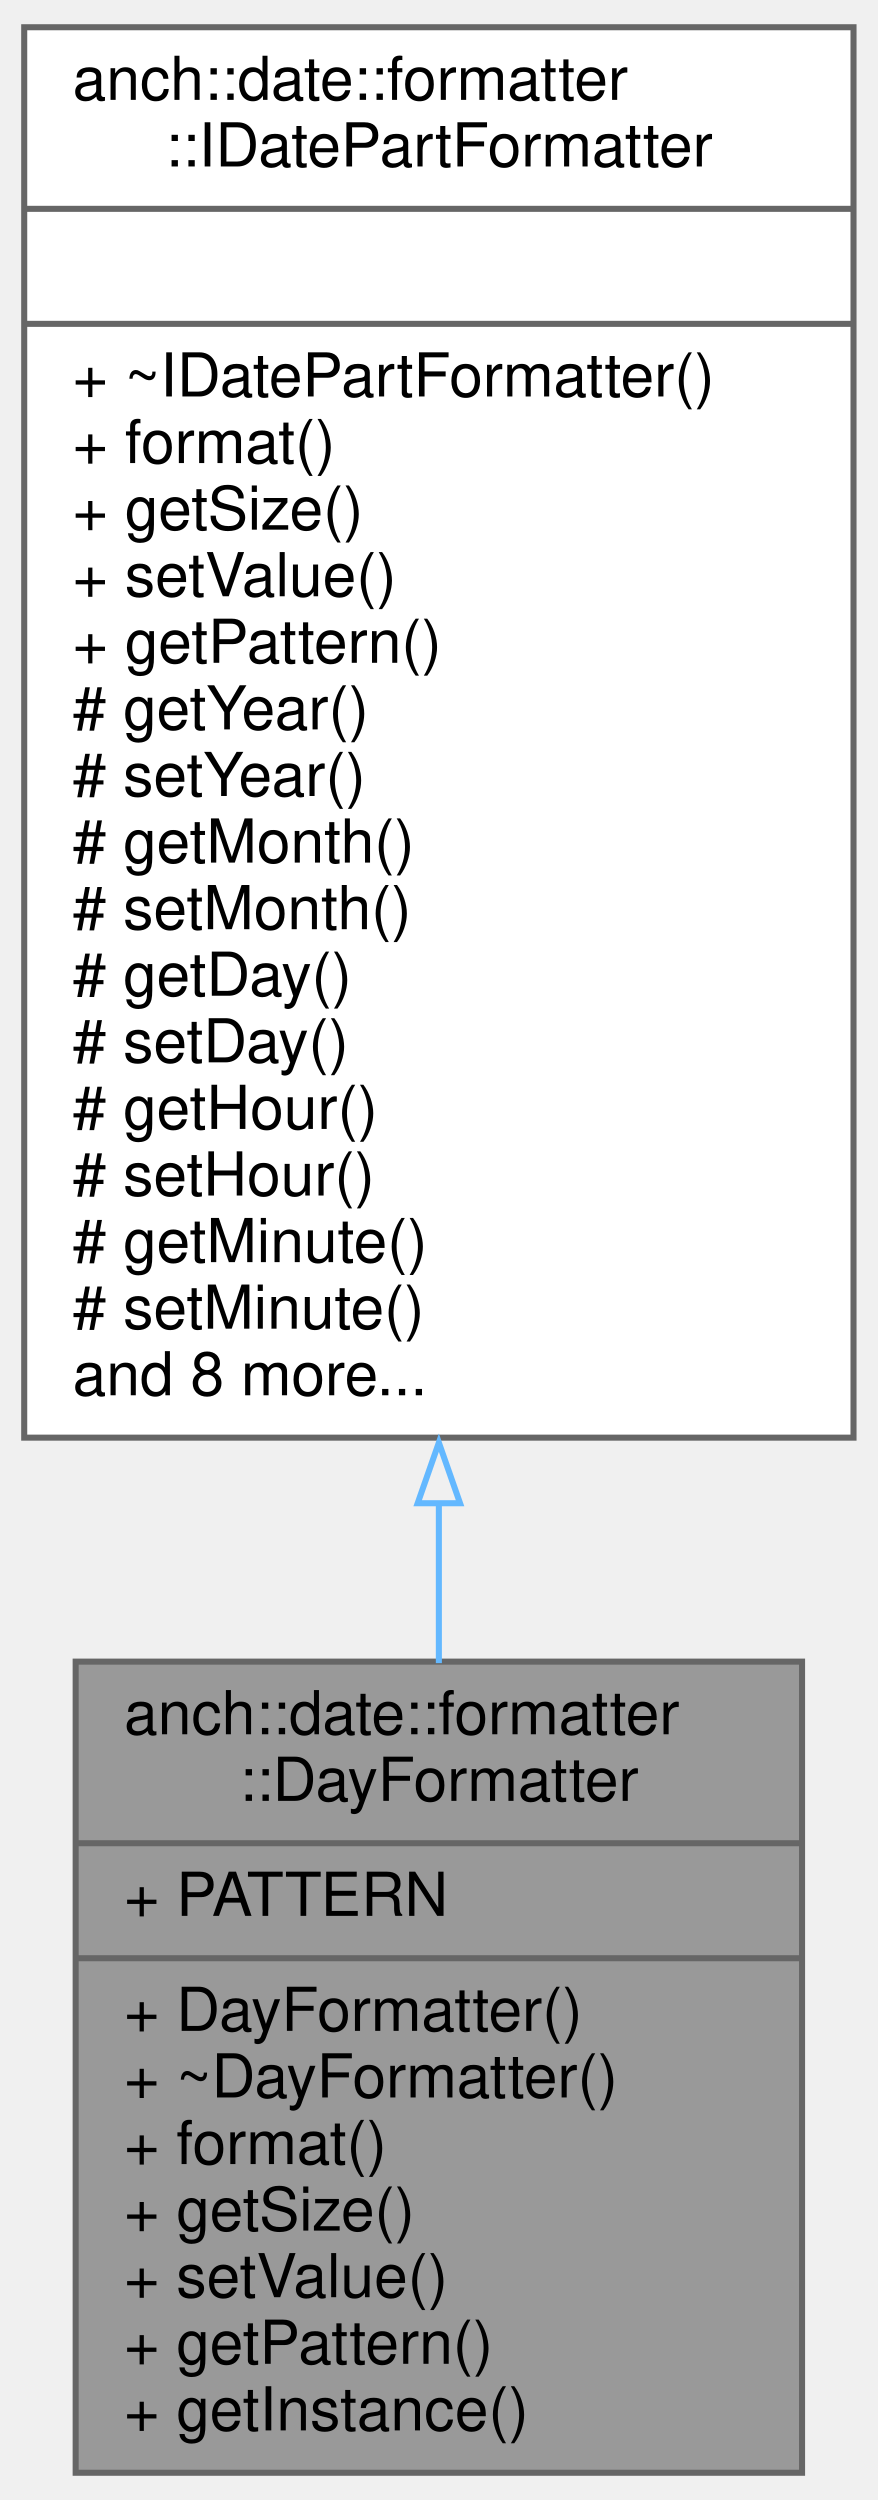
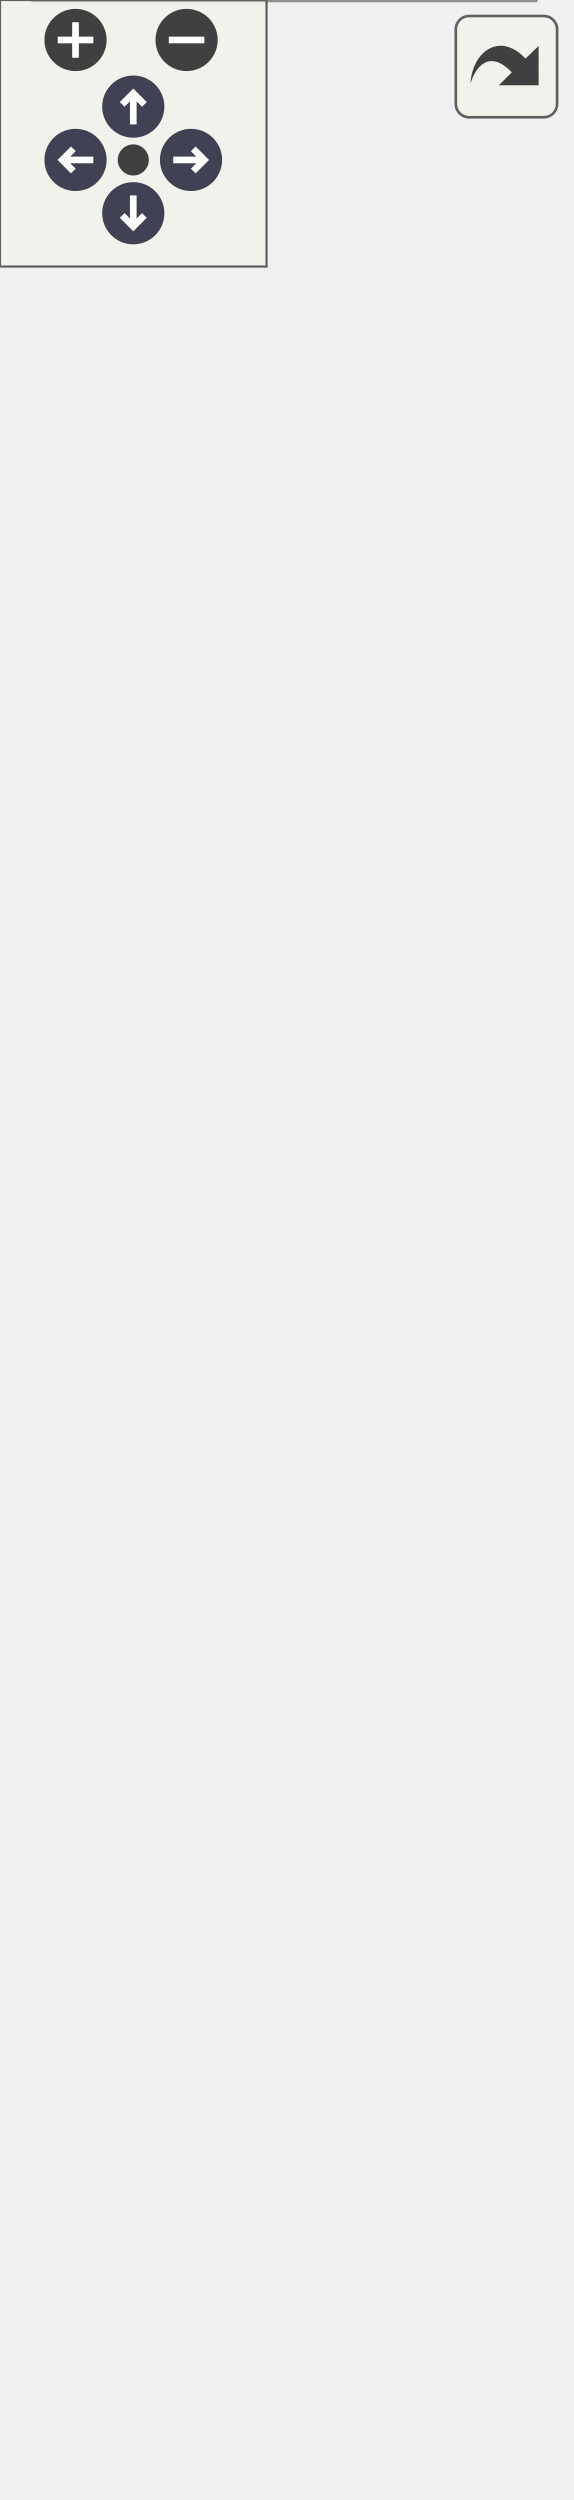
- <svg xmlns="http://www.w3.org/2000/svg" xmlns:xlink="http://www.w3.org/1999/xlink" width="145pt" height="413pt" viewBox="0.00 0.00 145.00 413.00">
-   <g id="graph0" class="graph" transform="scale(1 1) rotate(0) translate(4 409)">
-     <g id="node1" class="node">
-       <g id="a_node1">
-         <a xlink:title=" ">
-           <polygon fill="#999999" stroke="#666666" points="8.5,-0.5 8.5,-134.5 128.5,-134.5 128.5,-0.5 8.5,-0.5" />
-           <text text-anchor="start" x="16.5" y="-122.5" font-family="Helvetica,sans-Serif" font-size="10.00">anch::date::formatter</text>
-           <text text-anchor="middle" x="68.5" y="-111.5" font-family="Helvetica,sans-Serif" font-size="10.00">::DayFormatter</text>
-           <polyline fill="none" stroke="#666666" points="8.5,-104.5 128.5,-104.5" />
-           <text text-anchor="start" x="16.5" y="-92.5" font-family="Helvetica,sans-Serif" font-size="10.00">+ PATTERN</text>
-           <polyline fill="none" stroke="#666666" points="8.5,-85.5 128.5,-85.5" />
-           <text text-anchor="start" x="16.5" y="-73.5" font-family="Helvetica,sans-Serif" font-size="10.00">+ DayFormatter()</text>
-           <text text-anchor="start" x="16.5" y="-62.5" font-family="Helvetica,sans-Serif" font-size="10.00">+ ~DayFormatter()</text>
-           <text text-anchor="start" x="16.5" y="-51.5" font-family="Helvetica,sans-Serif" font-size="10.00">+ format()</text>
-           <text text-anchor="start" x="16.5" y="-40.5" font-family="Helvetica,sans-Serif" font-size="10.00">+ getSize()</text>
-           <text text-anchor="start" x="16.5" y="-29.5" font-family="Helvetica,sans-Serif" font-size="10.00">+ setValue()</text>
-           <text text-anchor="start" x="16.5" y="-18.5" font-family="Helvetica,sans-Serif" font-size="10.00">+ getPattern()</text>
-           <text text-anchor="start" x="16.5" y="-7.5" font-family="Helvetica,sans-Serif" font-size="10.00">+ getInstance()</text>
-         </a>
+ <svg xmlns="http://www.w3.org/2000/svg" xmlns:xlink="http://www.w3.org/1999/xlink" id="main" version="1.1" xml:space="preserve">
+   <style type="text/css">
+ .node, .edge {opacity: 0.7;}
+ .node.selected, .edge.selected {opacity: 1;}
+ .edge:hover path { stroke: red; }
+ .edge:hover polygon { stroke: red; fill: red; }
+ </style>
+   <defs>
+     <circle id="rim" cx="0" cy="0" r="7" />
+     <circle id="rim2" cx="0" cy="0" r="3.5" />
+     <g id="zoomPlus">
+       <use xlink:href="#rim" fill="#404040">
+         <set attributeName="fill" to="#808080" begin="zoomplus.mouseover" end="zoomplus.mouseout" />
+       </use>
+       <path d="M-4,0h8M0,-4v8" fill="none" stroke="white" stroke-width="1.5" pointer-events="none" />
+     </g>
+     <g id="zoomMin">
+       <use xlink:href="#rim" fill="#404040">
+         <set attributeName="fill" to="#808080" begin="zoomminus.mouseover" end="zoomminus.mouseout" />
+       </use>
+       <path d="M-4,0h8" fill="none" stroke="white" stroke-width="1.5" pointer-events="none" />
+     </g>
+     <g id="arrowUp" transform="translate(30 24)">
+       <use xlink:href="#rim" />
+       <path pointer-events="none" fill="none" stroke="white" stroke-width="1.5" d="M0,-3.0v7 M-2.5,-0.5L0,-3.0L2.5,-0.5" />
+     </g>
+     <g id="arrowRight" transform="rotate(90) translate(36 -43)">
+       <use xlink:href="#rim" />
+       <path pointer-events="none" fill="none" stroke="white" stroke-width="1.5" d="M0,-3.0v7 M-2.5,-0.5L0,-3.0L2.5,-0.5" />
+     </g>
+     <g id="arrowDown" transform="rotate(180) translate(-30 -48)">
+       <use xlink:href="#rim" />
+       <path pointer-events="none" fill="none" stroke="white" stroke-width="1.5" d="M0,-3.0v7 M-2.5,-0.5L0,-3.0L2.5,-0.5" />
+     </g>
+     <g id="arrowLeft" transform="rotate(270) translate(-36 17)">
+       <use xlink:href="#rim" />
+       <path pointer-events="none" fill="none" stroke="white" stroke-width="1.5" d="M0,-3.0v7 M-2.5,-0.5L0,-3.0L2.5,-0.5" />
+     </g>
+     <g id="resetDef">
+       <use xlink:href="#rim2" fill="#404040">
+         <set attributeName="fill" to="#808080" begin="reset.mouseover" end="reset.mouseout" />
+       </use>
+     </g>
+   </defs>
+   <svg id="graph" class="graph">
+     <g id="viewport">
+       <g id="Node000001" class="node">
+         <g id="a_Node000001">
+           <a xlink:title=" ">
+             <polygon fill="#999999" stroke="none" points="120.5,-161 7.5,-161 7.5,0 120.5,0 120.5,-161" />
+             <text text-anchor="start" x="12.25" y="-147.5" font-family="Helvetica,sans-Serif" font-size="10.00">anch::date::formatter</text>
+             <text text-anchor="start" x="27.25" y="-134.75" font-family="Helvetica,sans-Serif" font-size="10.00">::DayFormatter</text>
+             <text text-anchor="start" x="13.88" y="-118.5" font-family="Helvetica,sans-Serif" font-size="10.00">+</text>
+             <text text-anchor="start" x="28.5" y="-118.5" font-family="Helvetica,sans-Serif" font-size="10.00">PATTERN</text>
+             <text text-anchor="start" x="13.88" y="-102.5" font-family="Helvetica,sans-Serif" font-size="10.00">+</text>
+             <text text-anchor="start" x="28.5" y="-102.5" font-family="Helvetica,sans-Serif" font-size="10.00">DayFormatter()</text>
+             <text text-anchor="start" x="13.88" y="-86.5" font-family="Helvetica,sans-Serif" font-size="10.00">+</text>
+             <text text-anchor="start" x="28.5" y="-86.5" font-family="Helvetica,sans-Serif" font-size="10.00">~DayFormatter()</text>
+             <text text-anchor="start" x="13.88" y="-70.5" font-family="Helvetica,sans-Serif" font-size="10.00">+</text>
+             <text text-anchor="start" x="28.5" y="-70.5" font-family="Helvetica,sans-Serif" font-size="10.00">format()</text>
+             <text text-anchor="start" x="13.88" y="-54.5" font-family="Helvetica,sans-Serif" font-size="10.00">+</text>
+             <text text-anchor="start" x="28.5" y="-54.5" font-family="Helvetica,sans-Serif" font-size="10.00">getSize()</text>
+             <text text-anchor="start" x="13.88" y="-38.5" font-family="Helvetica,sans-Serif" font-size="10.00">+</text>
+             <text text-anchor="start" x="28.5" y="-38.5" font-family="Helvetica,sans-Serif" font-size="10.00">setValue()</text>
+             <text text-anchor="start" x="13.88" y="-22.5" font-family="Helvetica,sans-Serif" font-size="10.00">+</text>
+             <text text-anchor="start" x="28.5" y="-22.5" font-family="Helvetica,sans-Serif" font-size="10.00">getPattern()</text>
+             <text text-anchor="start" x="13.88" y="-6.5" font-family="Helvetica,sans-Serif" font-size="10.00">+</text>
+             <text text-anchor="start" x="28.5" y="-6.5" font-family="Helvetica,sans-Serif" font-size="10.00">getInstance()</text>
+             <polygon fill="#666666" stroke="#666666" points="7.5,-130 7.5,-130 120.5,-130 120.5,-130 7.5,-130" />
+             <polygon fill="#666666" stroke="#666666" points="7.5,-114 7.5,-114 26.5,-114 26.5,-114 7.5,-114" />
+             <polygon fill="#666666" stroke="#666666" points="26.5,-114 26.5,-114 120.5,-114 120.5,-114 26.5,-114" />
+             <polygon fill="none" stroke="#666666" points="7.5,0 7.5,-161 120.5,-161 120.5,0 7.5,0" />
+           </a>
+         </g>
+       </g>
+       <g id="Node000002" class="node">
+         <g id="a_Node000002">
+           <a xlink:href="classanch_1_1date_1_1formatter_1_1_i_date_part_formatter.html" target="_top" xlink:title=" ">
+             <polygon fill="white" stroke="none" points="128,-502 0,-502 0,-197 128,-197 128,-502" />
+             <text text-anchor="start" x="12.25" y="-488.5" font-family="Helvetica,sans-Serif" font-size="10.00">anch::date::formatter</text>
+             <text text-anchor="start" x="14.5" y="-475.75" font-family="Helvetica,sans-Serif" font-size="10.00">::IDatePartFormatter</text>
+             <text text-anchor="start" x="62.5" y="-459.5" font-family="Helvetica,sans-Serif" font-size="10.00"> </text>
+             <text text-anchor="start" x="3.88" y="-443.5" font-family="Helvetica,sans-Serif" font-size="10.00">+</text>
+             <text text-anchor="start" x="16" y="-443.5" font-family="Helvetica,sans-Serif" font-size="10.00">~IDatePartFormatter()</text>
+             <text text-anchor="start" x="3.88" y="-427.5" font-family="Helvetica,sans-Serif" font-size="10.00">+</text>
+             <text text-anchor="start" x="16" y="-427.5" font-family="Helvetica,sans-Serif" font-size="10.00">format()</text>
+             <text text-anchor="start" x="3.88" y="-411.5" font-family="Helvetica,sans-Serif" font-size="10.00">+</text>
+             <text text-anchor="start" x="16" y="-411.5" font-family="Helvetica,sans-Serif" font-size="10.00">getSize()</text>
+             <text text-anchor="start" x="3.88" y="-395.5" font-family="Helvetica,sans-Serif" font-size="10.00">+</text>
+             <text text-anchor="start" x="16" y="-395.5" font-family="Helvetica,sans-Serif" font-size="10.00">setValue()</text>
+             <text text-anchor="start" x="3.88" y="-379.5" font-family="Helvetica,sans-Serif" font-size="10.00">+</text>
+             <text text-anchor="start" x="16" y="-379.5" font-family="Helvetica,sans-Serif" font-size="10.00">getPattern()</text>
+             <text text-anchor="start" x="3.88" y="-363.5" font-family="Helvetica,sans-Serif" font-size="10.00">#</text>
+             <text text-anchor="start" x="16" y="-363.5" font-family="Helvetica,sans-Serif" font-size="10.00">getYear()</text>
+             <text text-anchor="start" x="3.88" y="-347.5" font-family="Helvetica,sans-Serif" font-size="10.00">#</text>
+             <text text-anchor="start" x="16" y="-347.5" font-family="Helvetica,sans-Serif" font-size="10.00">setYear()</text>
+             <text text-anchor="start" x="3.88" y="-331.5" font-family="Helvetica,sans-Serif" font-size="10.00">#</text>
+             <text text-anchor="start" x="16" y="-331.5" font-family="Helvetica,sans-Serif" font-size="10.00">getMonth()</text>
+             <text text-anchor="start" x="3.88" y="-315.5" font-family="Helvetica,sans-Serif" font-size="10.00">#</text>
+             <text text-anchor="start" x="16" y="-315.5" font-family="Helvetica,sans-Serif" font-size="10.00">setMonth()</text>
+             <text text-anchor="start" x="3.88" y="-299.5" font-family="Helvetica,sans-Serif" font-size="10.00">#</text>
+             <text text-anchor="start" x="16" y="-299.5" font-family="Helvetica,sans-Serif" font-size="10.00">getDay()</text>
+             <text text-anchor="start" x="3.88" y="-283.5" font-family="Helvetica,sans-Serif" font-size="10.00">#</text>
+             <text text-anchor="start" x="16" y="-283.5" font-family="Helvetica,sans-Serif" font-size="10.00">setDay()</text>
+             <text text-anchor="start" x="3.88" y="-267.5" font-family="Helvetica,sans-Serif" font-size="10.00">#</text>
+             <text text-anchor="start" x="16" y="-267.5" font-family="Helvetica,sans-Serif" font-size="10.00">getHour()</text>
+             <text text-anchor="start" x="3.88" y="-251.5" font-family="Helvetica,sans-Serif" font-size="10.00">#</text>
+             <text text-anchor="start" x="16" y="-251.5" font-family="Helvetica,sans-Serif" font-size="10.00">setHour()</text>
+             <text text-anchor="start" x="3.88" y="-235.5" font-family="Helvetica,sans-Serif" font-size="10.00">#</text>
+             <text text-anchor="start" x="16" y="-235.5" font-family="Helvetica,sans-Serif" font-size="10.00">getMinute()</text>
+             <text text-anchor="start" x="3.88" y="-219.5" font-family="Helvetica,sans-Serif" font-size="10.00">#</text>
+             <text text-anchor="start" x="16" y="-219.5" font-family="Helvetica,sans-Serif" font-size="10.00">setMinute()</text>
+             <text text-anchor="start" x="16" y="-203.5" font-family="Helvetica,sans-Serif" font-size="10.00">and 8 more...</text>
+             <polygon fill="#666666" stroke="#666666" points="0,-471 0,-471 128,-471 128,-471 0,-471" />
+             <polygon fill="#666666" stroke="#666666" points="0,-455 0,-455 128,-455 128,-455 0,-455" />
+             <polygon fill="none" stroke="#666666" points="0,-197 0,-502 128,-502 128,-197 0,-197" />
+           </a>
+         </g>
+       </g>
+       <g id="edge1_Node000001_Node000002" class="edge">
+         <g id="a_edge1_Node000001_Node000002">
+           <a xlink:title=" ">
+             <path fill="none" stroke="#63b8ff" d="M64,-185.73C64,-177.17 64,-168.78 64,-160.71" />
+             <polygon fill="none" stroke="#63b8ff" points="60.5,-185.54 64,-195.54 67.5,-185.54 60.5,-185.54" />
+           </a>
+         </g>
      </g>
    </g>
-     <g id="node2" class="node">
-       <g id="a_node2">
-         <a xlink:href="classanch_1_1date_1_1formatter_1_1_i_date_part_formatter.html" target="_top" xlink:title=" ">
-           <polygon fill="white" stroke="#666666" points="0,-171.5 0,-404.5 137,-404.5 137,-171.5 0,-171.5" />
-           <text text-anchor="start" x="8" y="-392.5" font-family="Helvetica,sans-Serif" font-size="10.00">anch::date::formatter</text>
-           <text text-anchor="middle" x="68.5" y="-381.5" font-family="Helvetica,sans-Serif" font-size="10.00">::IDatePartFormatter</text>
-           <polyline fill="none" stroke="#666666" points="0,-374.5 137,-374.5" />
-           <text text-anchor="middle" x="68.5" y="-362.5" font-family="Helvetica,sans-Serif" font-size="10.00"> </text>
-           <polyline fill="none" stroke="#666666" points="0,-355.5 137,-355.5" />
-           <text text-anchor="start" x="8" y="-343.5" font-family="Helvetica,sans-Serif" font-size="10.00">+ ~IDatePartFormatter()</text>
-           <text text-anchor="start" x="8" y="-332.5" font-family="Helvetica,sans-Serif" font-size="10.00">+ format()</text>
-           <text text-anchor="start" x="8" y="-321.5" font-family="Helvetica,sans-Serif" font-size="10.00">+ getSize()</text>
-           <text text-anchor="start" x="8" y="-310.5" font-family="Helvetica,sans-Serif" font-size="10.00">+ setValue()</text>
-           <text text-anchor="start" x="8" y="-299.5" font-family="Helvetica,sans-Serif" font-size="10.00">+ getPattern()</text>
-           <text text-anchor="start" x="8" y="-288.5" font-family="Helvetica,sans-Serif" font-size="10.00"># getYear()</text>
-           <text text-anchor="start" x="8" y="-277.5" font-family="Helvetica,sans-Serif" font-size="10.00"># setYear()</text>
-           <text text-anchor="start" x="8" y="-266.5" font-family="Helvetica,sans-Serif" font-size="10.00"># getMonth()</text>
-           <text text-anchor="start" x="8" y="-255.5" font-family="Helvetica,sans-Serif" font-size="10.00"># setMonth()</text>
-           <text text-anchor="start" x="8" y="-244.5" font-family="Helvetica,sans-Serif" font-size="10.00"># getDay()</text>
-           <text text-anchor="start" x="8" y="-233.5" font-family="Helvetica,sans-Serif" font-size="10.00"># setDay()</text>
-           <text text-anchor="start" x="8" y="-222.5" font-family="Helvetica,sans-Serif" font-size="10.00"># getHour()</text>
-           <text text-anchor="start" x="8" y="-211.5" font-family="Helvetica,sans-Serif" font-size="10.00"># setHour()</text>
-           <text text-anchor="start" x="8" y="-200.5" font-family="Helvetica,sans-Serif" font-size="10.00"># getMinute()</text>
-           <text text-anchor="start" x="8" y="-189.5" font-family="Helvetica,sans-Serif" font-size="10.00"># setMinute()</text>
-           <text text-anchor="start" x="8" y="-178.5" font-family="Helvetica,sans-Serif" font-size="10.00">and 8 more...</text>
-         </a>
-       </g>
+   </svg>
+   <g id="navigator" transform="translate(0 0)" fill="#404254">
+     <rect fill="#f2f5e9" fill-opacity="0.5" stroke="#606060" stroke-width=".5" x="0" y="0" width="60" height="60" />
+     <use id="zoomplus" xlink:href="#zoomPlus" x="17" y="9" />
+     <use id="zoomminus" xlink:href="#zoomMin" x="42" y="9" />
+     <use id="reset" xlink:href="#resetDef" x="30" y="36" />
+     <use id="arrowup" xlink:href="#arrowUp" x="0" y="0" />
+     <use id="arrowright" xlink:href="#arrowRight" x="0" y="0" />
+     <use id="arrowdown" xlink:href="#arrowDown" x="0" y="0" />
+     <use id="arrowleft" xlink:href="#arrowLeft" x="0" y="0" />
+   </g>
+   <svg viewBox="0 0 15 15" width="100%" height="30px" preserveAspectRatio="xMaxYMin meet">
+     <g id="arrow_out" transform="scale(0.3 0.3)">
+       <a xlink:href="classanch_1_1date_1_1formatter_1_1_day_formatter__inherit__graph_org.svg" target="_base">
+         <rect id="button" ry="5" rx="5" y="6" x="6" height="38" width="38" fill="#f2f5e9" fill-opacity="0.5" stroke="#606060" stroke-width="1.0" />
+         <path id="arrow" d="M 11.5,31.437 C 11.94,20.098 22.043,11.323 32.159,21.979 L 37.069,17.246 C 37.069,17.246 37.088,32 37.088,32 L 22.16,31.978 C 22.16,31.978 26.998,27.14 26.998,27.14 C 18.529,18.264 13.292,25.23 11.5,31.437 z" style="fill:#404040;" />
+       </a>
    </g>
-     <g id="edge1" class="edge">
-       <path fill="none" stroke="#63b8ff" d="M68.5,-160.89C68.5,-151.76 68.5,-142.79 68.5,-134.25" />
-       <polygon fill="none" stroke="#63b8ff" points="65,-160.67 68.5,-170.67 72,-160.67 65,-160.67" />
-     </g>
-   </g>
+   </svg>
+   <style type="text/css">
+ 
+ [data-mouse-over-selected='false'] { opacity: 0.7; }
+ [data-mouse-over-selected='true']  { opacity: 1.0; }
+ 
+ </style>
</svg>
